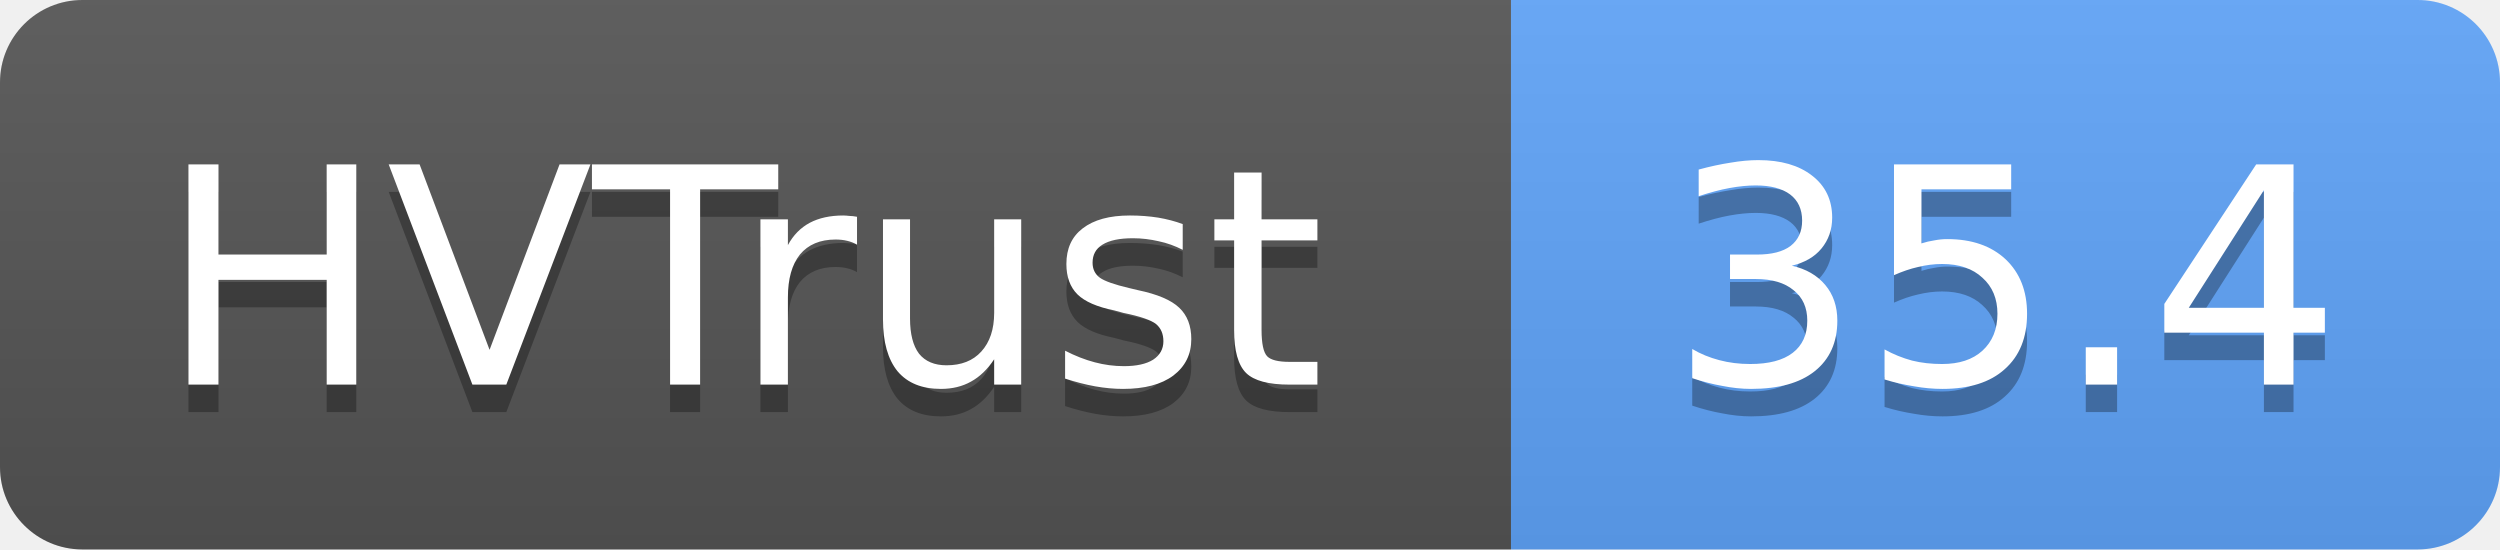
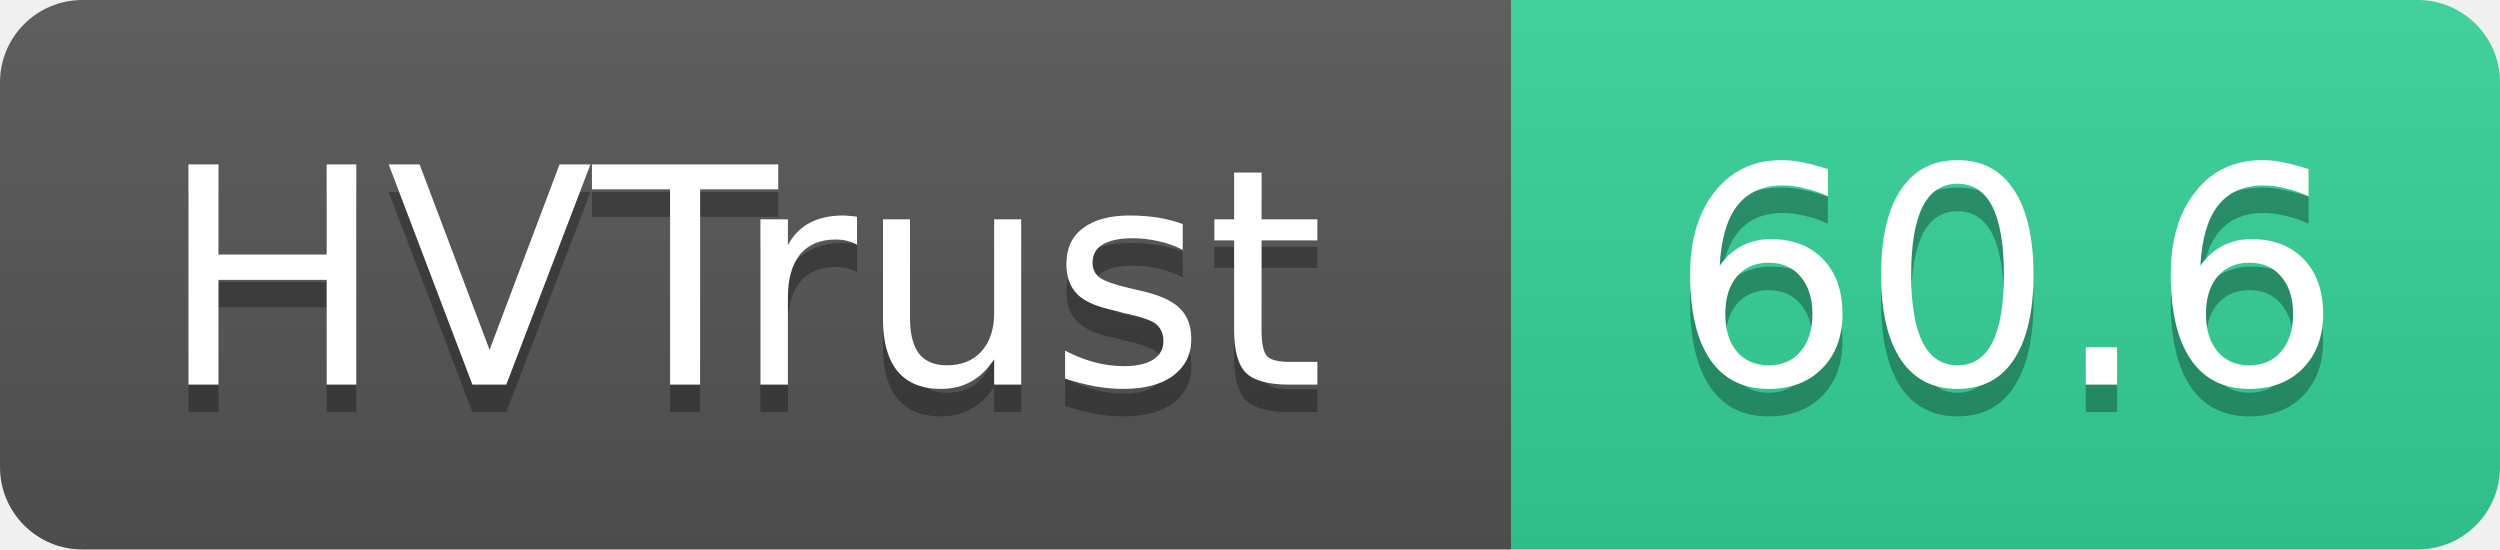
- <svg xmlns="http://www.w3.org/2000/svg" width="91" height="20" role="img" aria-label="HVTrust: 35.4">
+ <svg xmlns="http://www.w3.org/2000/svg" width="91" height="20" role="img" aria-label="HVTrust: 60.6">
  <linearGradient id="s" x2="0" y2="100%">
    <stop offset="0" stop-color="#bbb" stop-opacity=".1" />
    <stop offset="1" stop-opacity=".1" />
  </linearGradient>
  <clipPath id="r">
    <rect width="91" height="20" rx="3" fill="#fff" />
  </clipPath>
  <g clip-path="url(#r)">
    <rect width="55" height="20" fill="#555" />
-     <rect x="55" width="36" height="20" fill="#60a5fa" />
+     <rect x="55" width="36" height="20" fill="#34d399" />
    <rect width="91" height="20" fill="url(#s)" />
  </g>
  <g fill="#fff" text-anchor="middle" font-family="Verdana,Geneva,DejaVu Sans,sans-serif" text-rendering="geometricPrecision" font-size="11">
    <text x="27" y="15" fill="#010101" fill-opacity=".3">HVTrust</text>
    <text x="27" y="14">HVTrust</text>
-     <text x="73" y="15" fill="#010101" fill-opacity=".3">35.4</text>
-     <text x="73" y="14">35.4</text>
+     <text x="73" y="15" fill="#010101" fill-opacity=".3">60.6</text>
+     <text x="73" y="14">60.6</text>
  </g>
</svg>
